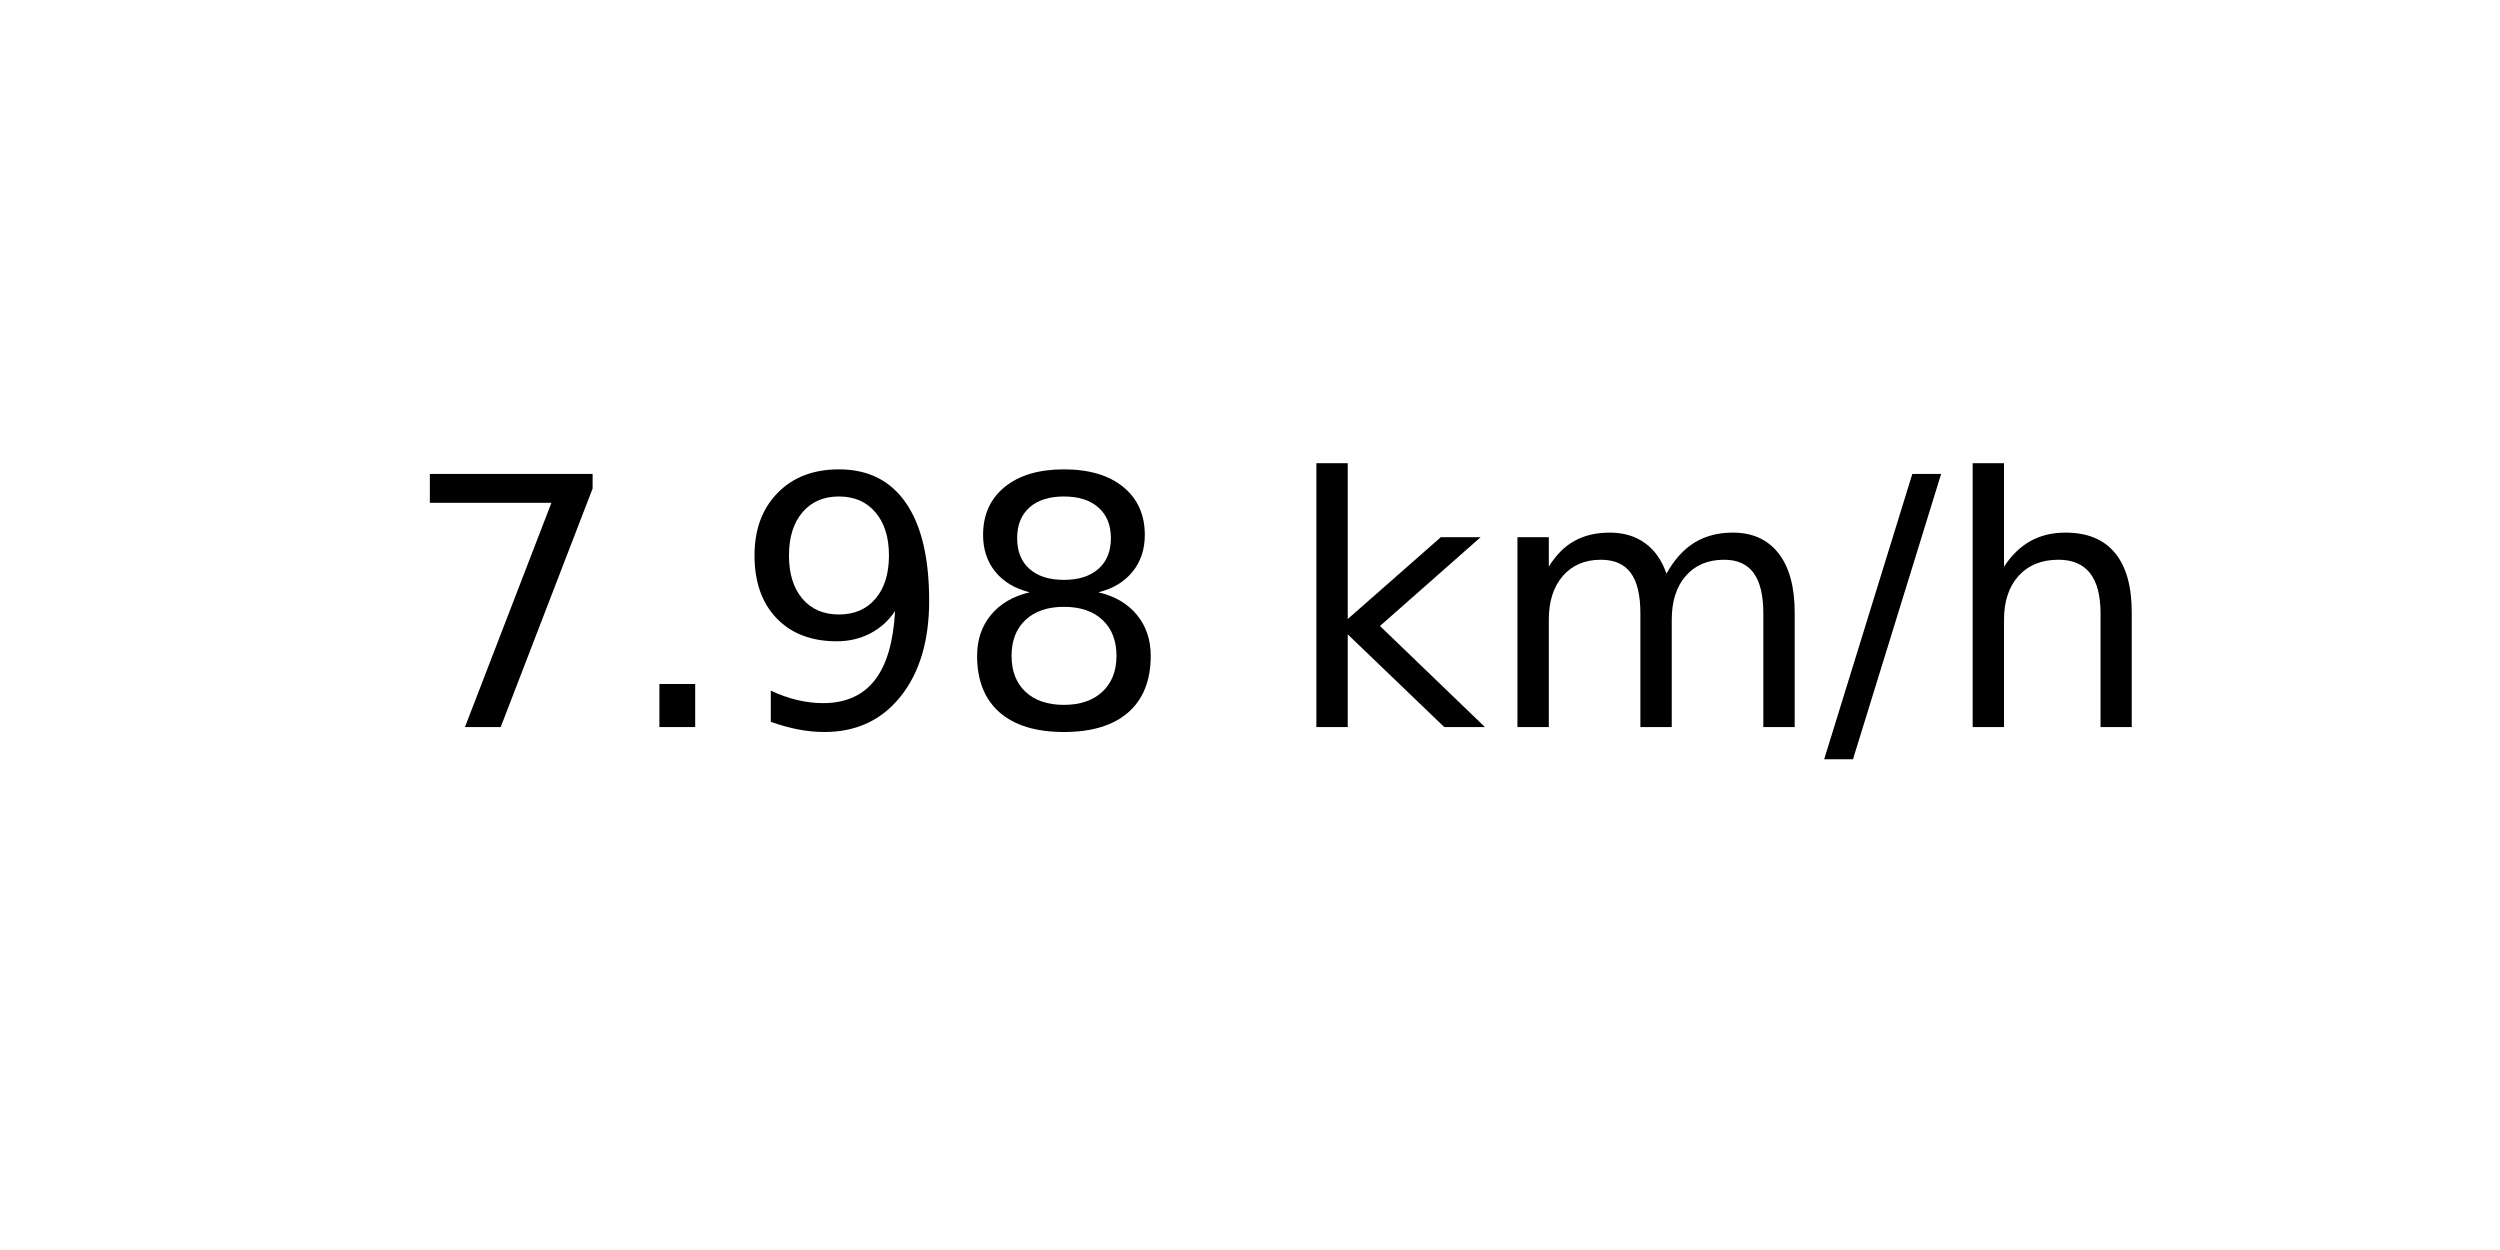
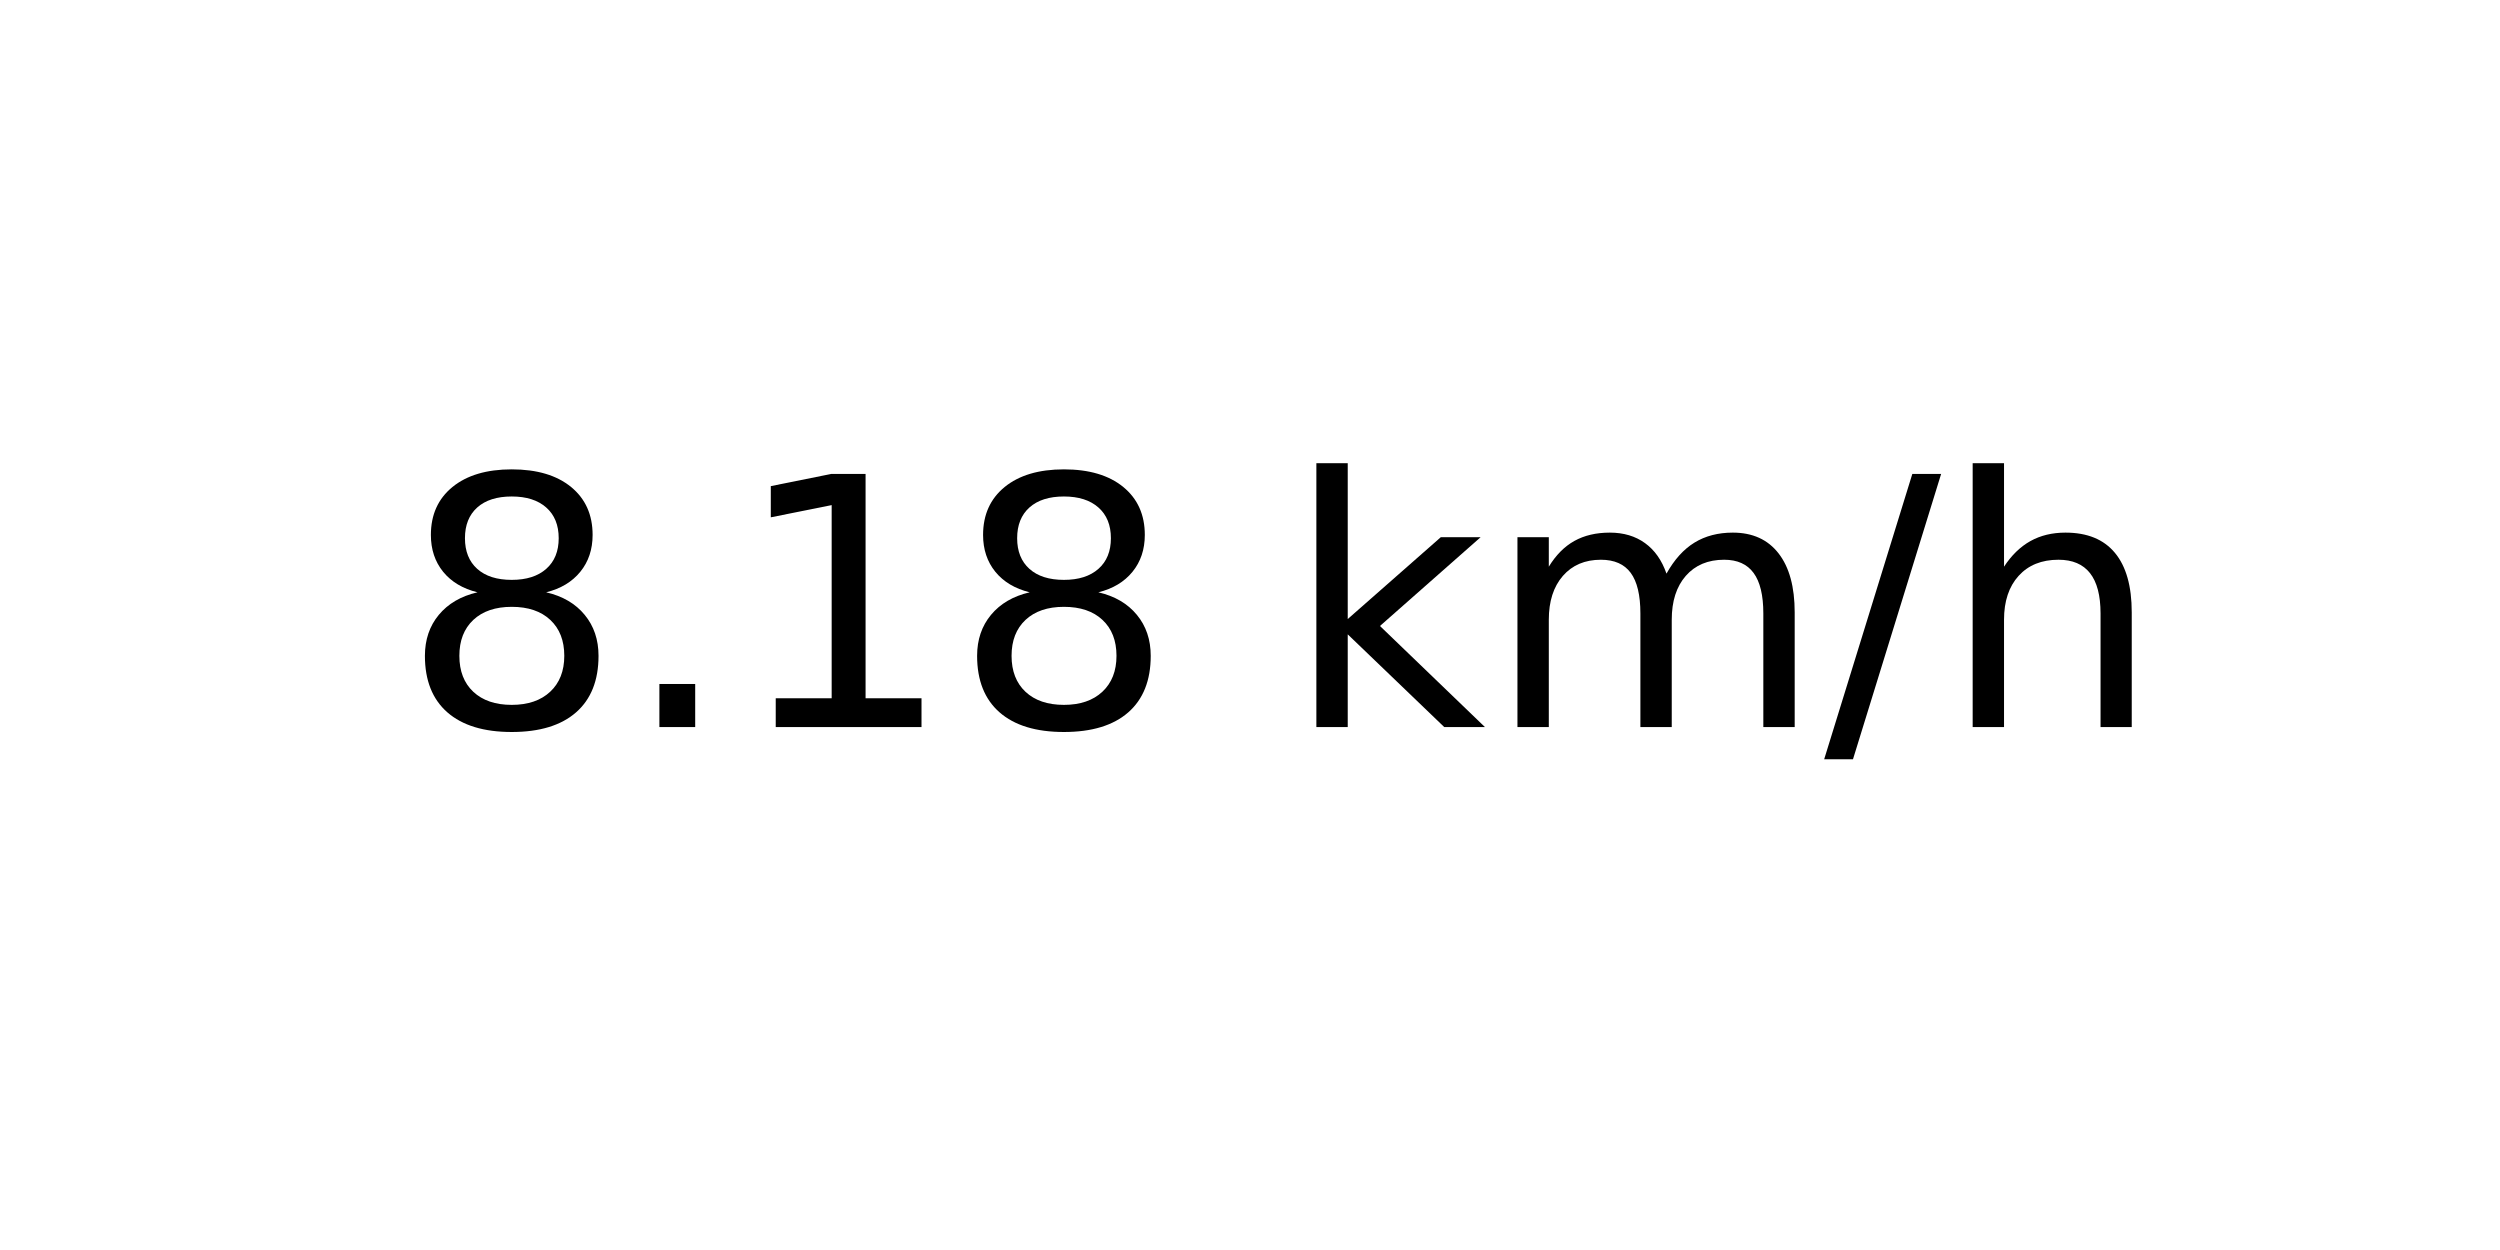
<svg xmlns="http://www.w3.org/2000/svg" xmlns:xlink="http://www.w3.org/1999/xlink" width="72pt" height="36pt" viewBox="0 0 72 36" version="1.1">
  <defs>
    <style type="text/css">*{stroke-linejoin: round; stroke-linecap: butt}</style>
  </defs>
  <g id="figure_1">
    <g id="axes_1">
      <g id="text_1">
        <g transform="translate(11.55937 20.93937) scale(0.1 -0.1)">
          <defs>
-             <path id="DejaVuSans-37" d="M 525 4666  L 3525 4666  L 3525 4397  L 1831 0  L 1172 0  L 2766 4134  L 525 4134  L 525 4666  z " transform="scale(0.015625)" />
+             <path id="DejaVuSans-38" d="M 2034 2216  Q 1584 2216 1326 1975  Q 1069 1734 1069 1313  Q 1069 891 1326 650  Q 1584 409 2034 409  Q 2484 409 2743 651  Q 3003 894 3003 1313  Q 3003 1734 2745 1975  Q 2488 2216 2034 2216  z M 1403 2484  Q 997 2584 770 2862  Q 544 3141 544 3541  Q 544 4100 942 4425  Q 1341 4750 2034 4750  Q 2731 4750 3128 4425  Q 3525 4100 3525 3541  Q 3525 3141 3298 2862  Q 3072 2584 2669 2484  Q 3125 2378 3379 2068  Q 3634 1759 3634 1313  Q 3634 634 3220 271  Q 2806 -91 2034 -91  Q 1263 -91 848 271  Q 434 634 434 1313  Q 434 1759 690 2068  Q 947 2378 1403 2484  z M 1172 3481  Q 1172 3119 1398 2916  Q 1625 2713 2034 2713  Q 2441 2713 2670 2916  Q 2900 3119 2900 3481  Q 2900 3844 2670 4047  Q 2441 4250 2034 4250  Q 1625 4250 1398 4047  Q 1172 3844 1172 3481  z " transform="scale(0.015625)" />
            <path id="DejaVuSans-2e" d="M 684 794  L 1344 794  L 1344 0  L 684 0  L 684 794  z " transform="scale(0.015625)" />
-             <path id="DejaVuSans-39" d="M 703 97  L 703 672  Q 941 559 1184 500  Q 1428 441 1663 441  Q 2288 441 2617 861  Q 2947 1281 2994 2138  Q 2813 1869 2534 1725  Q 2256 1581 1919 1581  Q 1219 1581 811 2004  Q 403 2428 403 3163  Q 403 3881 828 4315  Q 1253 4750 1959 4750  Q 2769 4750 3195 4129  Q 3622 3509 3622 2328  Q 3622 1225 3098 567  Q 2575 -91 1691 -91  Q 1453 -91 1209 -44  Q 966 3 703 97  z M 1959 2075  Q 2384 2075 2632 2365  Q 2881 2656 2881 3163  Q 2881 3666 2632 3958  Q 2384 4250 1959 4250  Q 1534 4250 1286 3958  Q 1038 3666 1038 3163  Q 1038 2656 1286 2365  Q 1534 2075 1959 2075  z " transform="scale(0.015625)" />
-             <path id="DejaVuSans-38" d="M 2034 2216  Q 1584 2216 1326 1975  Q 1069 1734 1069 1313  Q 1069 891 1326 650  Q 1584 409 2034 409  Q 2484 409 2743 651  Q 3003 894 3003 1313  Q 3003 1734 2745 1975  Q 2488 2216 2034 2216  z M 1403 2484  Q 997 2584 770 2862  Q 544 3141 544 3541  Q 544 4100 942 4425  Q 1341 4750 2034 4750  Q 2731 4750 3128 4425  Q 3525 4100 3525 3541  Q 3525 3141 3298 2862  Q 3072 2584 2669 2484  Q 3125 2378 3379 2068  Q 3634 1759 3634 1313  Q 3634 634 3220 271  Q 2806 -91 2034 -91  Q 1263 -91 848 271  Q 434 634 434 1313  Q 434 1759 690 2068  Q 947 2378 1403 2484  z M 1172 3481  Q 1172 3119 1398 2916  Q 1625 2713 2034 2713  Q 2441 2713 2670 2916  Q 2900 3119 2900 3481  Q 2900 3844 2670 4047  Q 2441 4250 2034 4250  Q 1625 4250 1398 4047  Q 1172 3844 1172 3481  z " transform="scale(0.015625)" />
+             <path id="DejaVuSans-31" d="M 794 531  L 1825 531  L 1825 4091  L 703 3866  L 703 4441  L 1819 4666  L 2450 4666  L 2450 531  L 3481 531  L 3481 0  L 794 0  L 794 531  z " transform="scale(0.015625)" />
            <path id="DejaVuSans-20" transform="scale(0.015625)" />
            <path id="DejaVuSans-6b" d="M 581 4863  L 1159 4863  L 1159 1991  L 2875 3500  L 3609 3500  L 1753 1863  L 3688 0  L 2938 0  L 1159 1709  L 1159 0  L 581 0  L 581 4863  z " transform="scale(0.015625)" />
            <path id="DejaVuSans-6d" d="M 3328 2828  Q 3544 3216 3844 3400  Q 4144 3584 4550 3584  Q 5097 3584 5394 3201  Q 5691 2819 5691 2113  L 5691 0  L 5113 0  L 5113 2094  Q 5113 2597 4934 2840  Q 4756 3084 4391 3084  Q 3944 3084 3684 2787  Q 3425 2491 3425 1978  L 3425 0  L 2847 0  L 2847 2094  Q 2847 2600 2669 2842  Q 2491 3084 2119 3084  Q 1678 3084 1418 2786  Q 1159 2488 1159 1978  L 1159 0  L 581 0  L 581 3500  L 1159 3500  L 1159 2956  Q 1356 3278 1631 3431  Q 1906 3584 2284 3584  Q 2666 3584 2933 3390  Q 3200 3197 3328 2828  z " transform="scale(0.015625)" />
            <path id="DejaVuSans-2f" d="M 1625 4666  L 2156 4666  L 531 -594  L 0 -594  L 1625 4666  z " transform="scale(0.015625)" />
            <path id="DejaVuSans-68" d="M 3513 2113  L 3513 0  L 2938 0  L 2938 2094  Q 2938 2591 2744 2837  Q 2550 3084 2163 3084  Q 1697 3084 1428 2787  Q 1159 2491 1159 1978  L 1159 0  L 581 0  L 581 4863  L 1159 4863  L 1159 2956  Q 1366 3272 1645 3428  Q 1925 3584 2291 3584  Q 2894 3584 3203 3211  Q 3513 2838 3513 2113  z " transform="scale(0.015625)" />
          </defs>
-           <use xlink:href="#DejaVuSans-37" />
+           <use xlink:href="#DejaVuSans-38" />
          <use xlink:href="#DejaVuSans-2e" x="63.623" />
-           <use xlink:href="#DejaVuSans-39" x="95.41" />
+           <use xlink:href="#DejaVuSans-31" x="95.41" />
          <use xlink:href="#DejaVuSans-38" x="159.033" />
          <use xlink:href="#DejaVuSans-20" x="222.656" />
          <use xlink:href="#DejaVuSans-6b" x="254.443" />
          <use xlink:href="#DejaVuSans-6d" x="312.354" />
          <use xlink:href="#DejaVuSans-2f" x="409.766" />
          <use xlink:href="#DejaVuSans-68" x="443.457" />
        </g>
      </g>
    </g>
  </g>
</svg>
